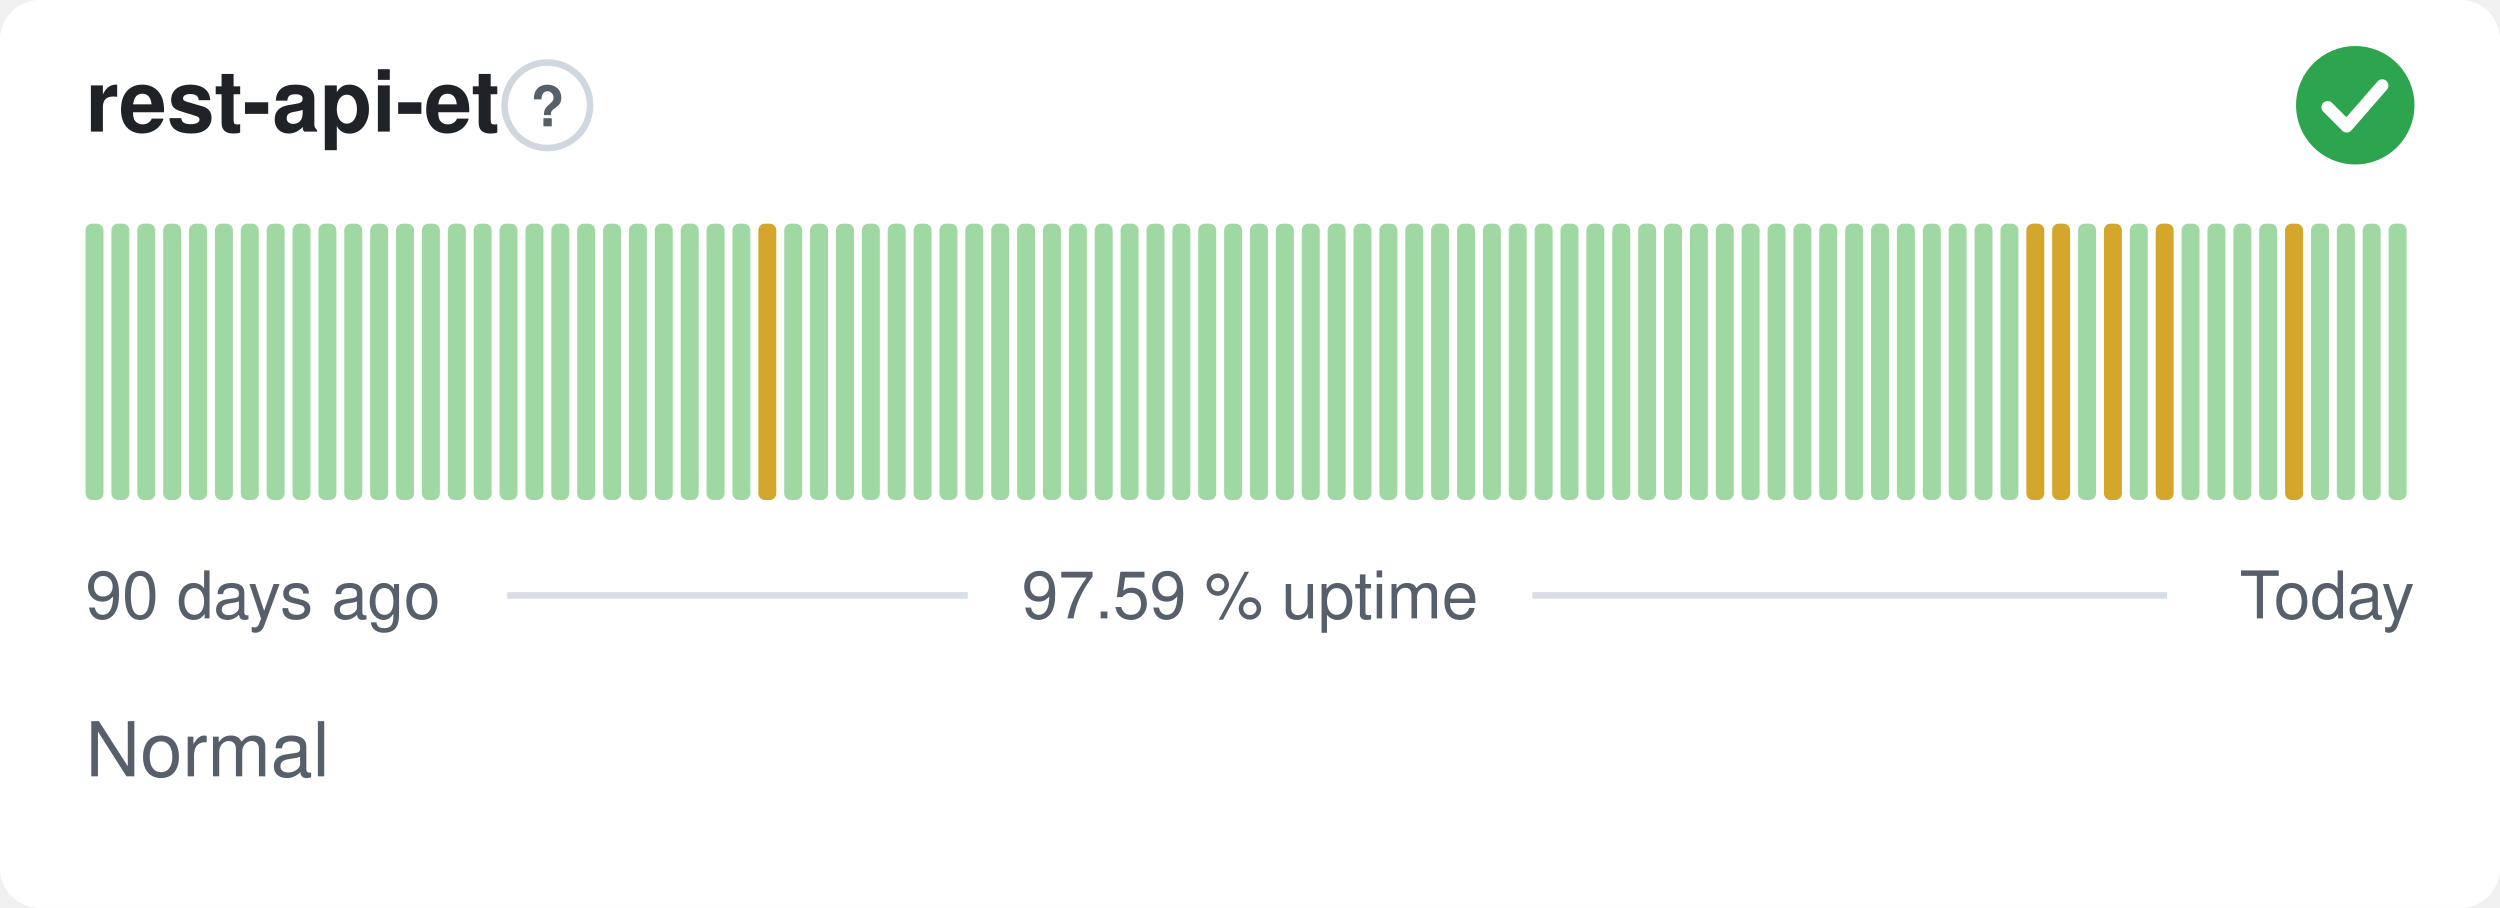
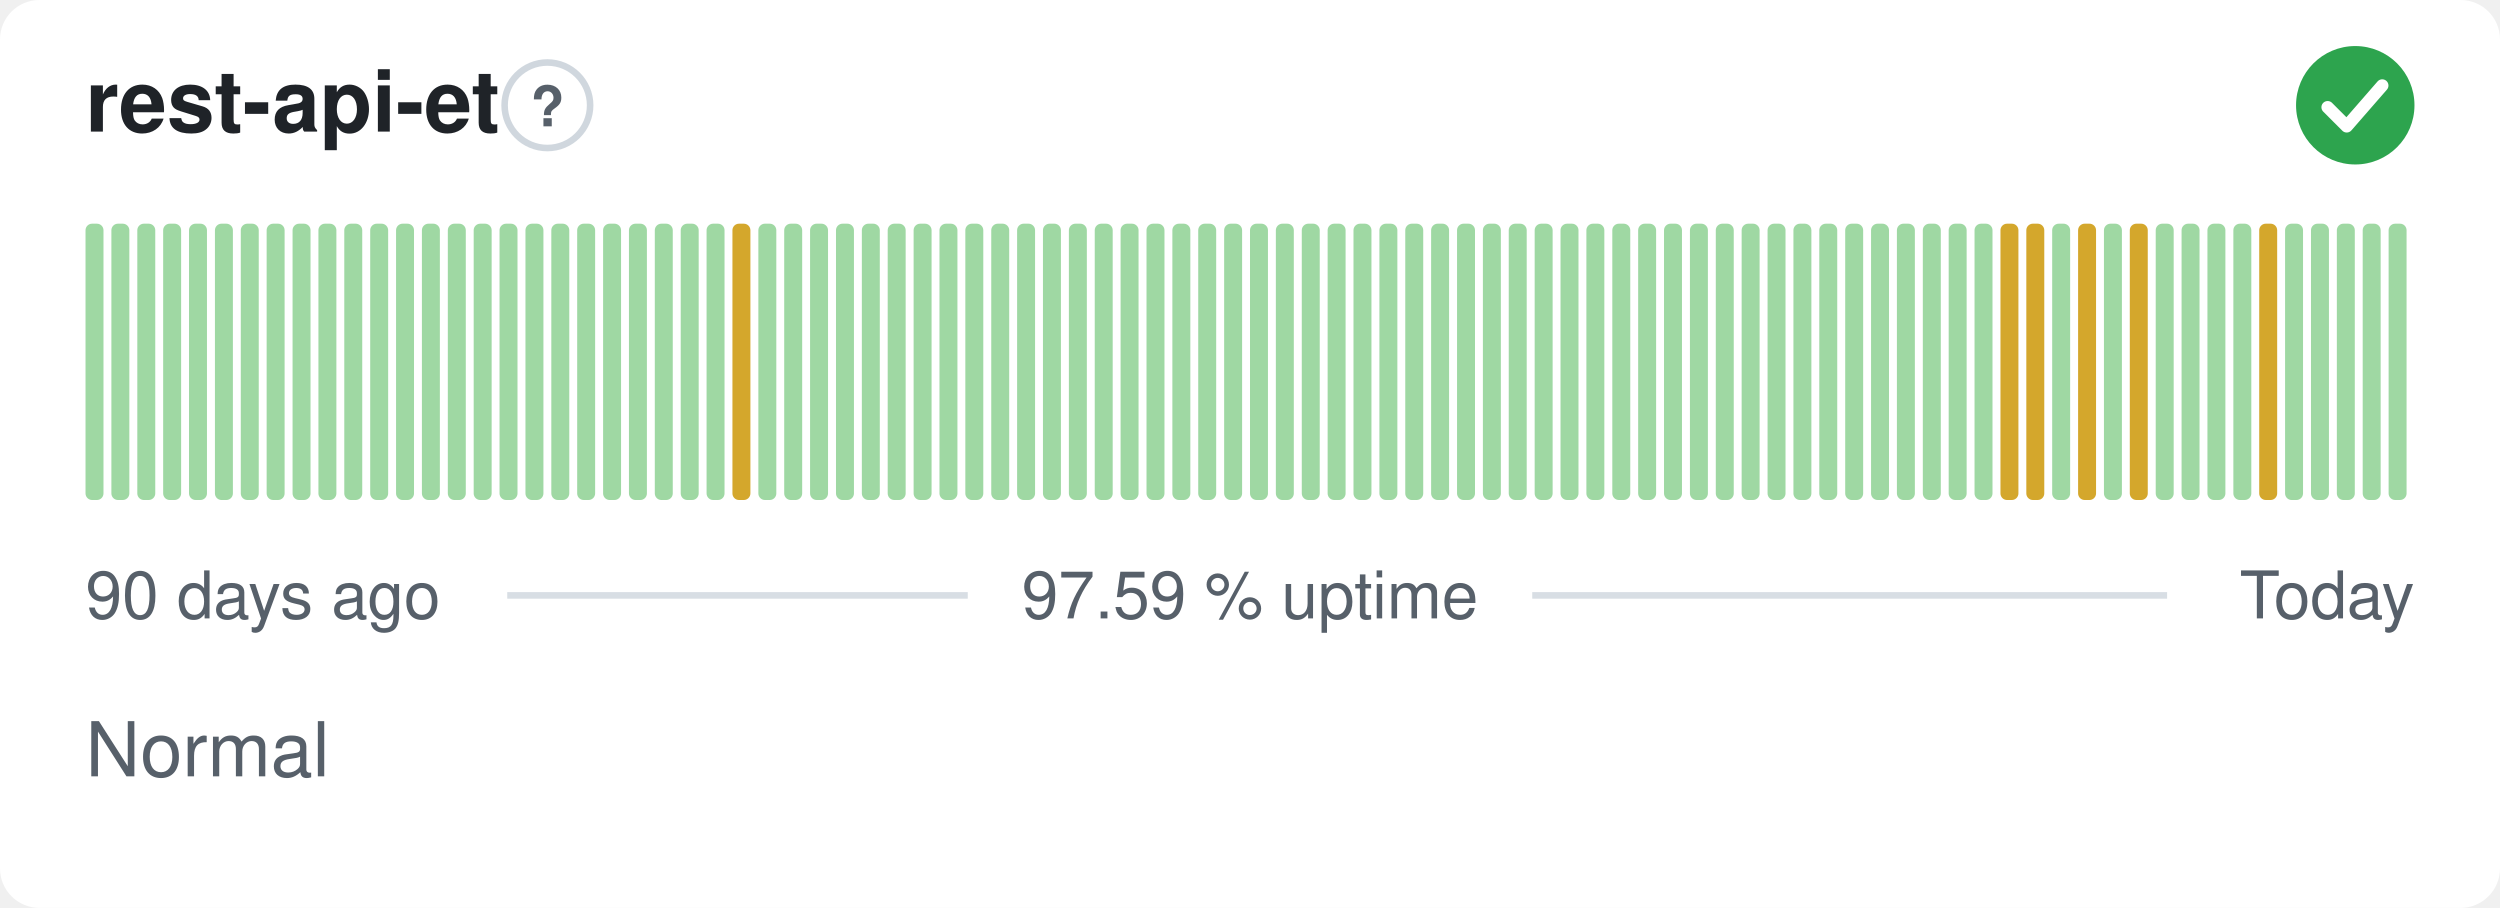
<svg xmlns="http://www.w3.org/2000/svg" width="380" height="138" viewBox="0 0 380 138" role="img" aria-label="rest-api-et: Normal, 97.59 % uptime over the last 90 days" font-family="-apple-system,BlinkMacSystemFont,'Segoe UI',Helvetica,Arial,sans-serif">
  <style>
    @media (prefers-color-scheme: dark) {
      .bg { fill: #0d1117 }
      .title { fill: #e6edf3 }
      .muted { fill: #8b949e }
      .hint { stroke: #30363d }
      .rule { stroke: #30363d }
      .nodata { fill: #21262d }
    }
  </style>
  <rect class="bg" width="380" height="138" rx="6" fill="#ffffff" />
  <text class="title" x="13" y="20" font-size="13" font-weight="600" fill="#1f2328">rest-api-et</text>
  <circle class="hint" cx="83.2" cy="16" r="6.5" fill="none" stroke="#d0d7de" stroke-width="1" />
  <text class="muted" x="83.2" y="19.2" text-anchor="middle" font-size="8.5" font-weight="700" fill="#57606a">?</text>
  <circle cx="358" cy="16" r="9" fill="#2da44e" />
  <path d="M353.80 16.30l2.90 2.90 5.40 -6.20" fill="none" stroke="#fff" stroke-width="1.89" stroke-linecap="round" stroke-linejoin="round" />
  <rect x="13.00" y="34.00" width="2.73" height="42.00" rx="1" fill="#9fd8a3" />
  <rect x="16.93" y="34.00" width="2.73" height="42.00" rx="1" fill="#9fd8a3" />
  <rect x="20.87" y="34.00" width="2.73" height="42.00" rx="1" fill="#9fd8a3" />
  <rect x="24.80" y="34.00" width="2.73" height="42.00" rx="1" fill="#9fd8a3" />
  <rect x="28.73" y="34.00" width="2.73" height="42.00" rx="1" fill="#9fd8a3" />
  <rect x="32.67" y="34.00" width="2.73" height="42.00" rx="1" fill="#9fd8a3" />
  <rect x="36.60" y="34.00" width="2.73" height="42.00" rx="1" fill="#9fd8a3" />
  <rect x="40.53" y="34.00" width="2.73" height="42.00" rx="1" fill="#9fd8a3" />
  <rect x="44.47" y="34.00" width="2.73" height="42.00" rx="1" fill="#9fd8a3" />
  <rect x="48.40" y="34.00" width="2.73" height="42.00" rx="1" fill="#9fd8a3" />
  <rect x="52.33" y="34.00" width="2.73" height="42.00" rx="1" fill="#9fd8a3" />
  <rect x="56.27" y="34.00" width="2.73" height="42.00" rx="1" fill="#9fd8a3" />
  <rect x="60.20" y="34.00" width="2.73" height="42.00" rx="1" fill="#9fd8a3" />
  <rect x="64.13" y="34.00" width="2.73" height="42.00" rx="1" fill="#9fd8a3" />
  <rect x="68.07" y="34.00" width="2.73" height="42.00" rx="1" fill="#9fd8a3" />
  <rect x="72.00" y="34.00" width="2.73" height="42.00" rx="1" fill="#9fd8a3" />
  <rect x="75.93" y="34.00" width="2.73" height="42.00" rx="1" fill="#9fd8a3" />
  <rect x="79.87" y="34.00" width="2.73" height="42.00" rx="1" fill="#9fd8a3" />
  <rect x="83.80" y="34.00" width="2.73" height="42.00" rx="1" fill="#9fd8a3" />
  <rect x="87.73" y="34.00" width="2.73" height="42.00" rx="1" fill="#9fd8a3" />
  <rect x="91.67" y="34.00" width="2.73" height="42.00" rx="1" fill="#9fd8a3" />
  <rect x="95.60" y="34.00" width="2.73" height="42.00" rx="1" fill="#9fd8a3" />
  <rect x="99.53" y="34.00" width="2.73" height="42.00" rx="1" fill="#9fd8a3" />
  <rect x="103.47" y="34.00" width="2.73" height="42.00" rx="1" fill="#9fd8a3" />
  <rect x="107.40" y="34.00" width="2.73" height="42.00" rx="1" fill="#9fd8a3" />
-   <rect x="111.33" y="34.00" width="2.73" height="42.00" rx="1" fill="#9fd8a3" />
-   <rect x="115.27" y="34.00" width="2.73" height="42.00" rx="1" fill="#d4a72c" />
+   <rect x="111.33" y="34.00" width="2.73" height="42.00" rx="1" fill="#d4a72c" />
+   <rect x="115.27" y="34.00" width="2.73" height="42.00" rx="1" fill="#9fd8a3" />
  <rect x="119.20" y="34.00" width="2.73" height="42.00" rx="1" fill="#9fd8a3" />
  <rect x="123.13" y="34.00" width="2.73" height="42.00" rx="1" fill="#9fd8a3" />
  <rect x="127.07" y="34.00" width="2.73" height="42.00" rx="1" fill="#9fd8a3" />
  <rect x="131.00" y="34.00" width="2.73" height="42.00" rx="1" fill="#9fd8a3" />
  <rect x="134.93" y="34.00" width="2.73" height="42.00" rx="1" fill="#9fd8a3" />
  <rect x="138.87" y="34.00" width="2.73" height="42.00" rx="1" fill="#9fd8a3" />
  <rect x="142.80" y="34.00" width="2.73" height="42.00" rx="1" fill="#9fd8a3" />
  <rect x="146.73" y="34.00" width="2.73" height="42.00" rx="1" fill="#9fd8a3" />
  <rect x="150.67" y="34.00" width="2.73" height="42.00" rx="1" fill="#9fd8a3" />
  <rect x="154.60" y="34.00" width="2.73" height="42.00" rx="1" fill="#9fd8a3" />
  <rect x="158.53" y="34.00" width="2.73" height="42.00" rx="1" fill="#9fd8a3" />
  <rect x="162.47" y="34.00" width="2.73" height="42.00" rx="1" fill="#9fd8a3" />
  <rect x="166.40" y="34.00" width="2.73" height="42.00" rx="1" fill="#9fd8a3" />
  <rect x="170.33" y="34.00" width="2.73" height="42.00" rx="1" fill="#9fd8a3" />
  <rect x="174.27" y="34.00" width="2.73" height="42.00" rx="1" fill="#9fd8a3" />
  <rect x="178.20" y="34.00" width="2.73" height="42.00" rx="1" fill="#9fd8a3" />
  <rect x="182.13" y="34.00" width="2.73" height="42.00" rx="1" fill="#9fd8a3" />
  <rect x="186.07" y="34.00" width="2.73" height="42.00" rx="1" fill="#9fd8a3" />
  <rect x="190.00" y="34.00" width="2.73" height="42.00" rx="1" fill="#9fd8a3" />
  <rect x="193.93" y="34.00" width="2.73" height="42.00" rx="1" fill="#9fd8a3" />
  <rect x="197.87" y="34.00" width="2.73" height="42.00" rx="1" fill="#9fd8a3" />
  <rect x="201.80" y="34.00" width="2.73" height="42.00" rx="1" fill="#9fd8a3" />
  <rect x="205.73" y="34.00" width="2.73" height="42.00" rx="1" fill="#9fd8a3" />
  <rect x="209.67" y="34.00" width="2.73" height="42.00" rx="1" fill="#9fd8a3" />
  <rect x="213.60" y="34.00" width="2.73" height="42.00" rx="1" fill="#9fd8a3" />
  <rect x="217.53" y="34.00" width="2.73" height="42.00" rx="1" fill="#9fd8a3" />
  <rect x="221.47" y="34.00" width="2.73" height="42.00" rx="1" fill="#9fd8a3" />
  <rect x="225.40" y="34.00" width="2.73" height="42.00" rx="1" fill="#9fd8a3" />
  <rect x="229.33" y="34.00" width="2.73" height="42.00" rx="1" fill="#9fd8a3" />
  <rect x="233.27" y="34.00" width="2.73" height="42.00" rx="1" fill="#9fd8a3" />
  <rect x="237.20" y="34.00" width="2.73" height="42.00" rx="1" fill="#9fd8a3" />
  <rect x="241.13" y="34.00" width="2.73" height="42.00" rx="1" fill="#9fd8a3" />
  <rect x="245.07" y="34.00" width="2.73" height="42.00" rx="1" fill="#9fd8a3" />
  <rect x="249.00" y="34.00" width="2.73" height="42.00" rx="1" fill="#9fd8a3" />
  <rect x="252.93" y="34.00" width="2.73" height="42.00" rx="1" fill="#9fd8a3" />
  <rect x="256.87" y="34.00" width="2.73" height="42.00" rx="1" fill="#9fd8a3" />
  <rect x="260.80" y="34.00" width="2.73" height="42.00" rx="1" fill="#9fd8a3" />
  <rect x="264.73" y="34.00" width="2.73" height="42.00" rx="1" fill="#9fd8a3" />
  <rect x="268.67" y="34.00" width="2.73" height="42.00" rx="1" fill="#9fd8a3" />
  <rect x="272.60" y="34.00" width="2.73" height="42.00" rx="1" fill="#9fd8a3" />
  <rect x="276.53" y="34.00" width="2.73" height="42.00" rx="1" fill="#9fd8a3" />
  <rect x="280.47" y="34.00" width="2.73" height="42.00" rx="1" fill="#9fd8a3" />
  <rect x="284.40" y="34.00" width="2.73" height="42.00" rx="1" fill="#9fd8a3" />
  <rect x="288.33" y="34.00" width="2.73" height="42.00" rx="1" fill="#9fd8a3" />
  <rect x="292.27" y="34.00" width="2.73" height="42.00" rx="1" fill="#9fd8a3" />
  <rect x="296.20" y="34.00" width="2.73" height="42.00" rx="1" fill="#9fd8a3" />
  <rect x="300.13" y="34.00" width="2.73" height="42.00" rx="1" fill="#9fd8a3" />
-   <rect x="304.07" y="34.00" width="2.73" height="42.00" rx="1" fill="#9fd8a3" />
+   <rect x="304.07" y="34.00" width="2.73" height="42.00" rx="1" fill="#d4a72c" />
  <rect x="308.00" y="34.00" width="2.73" height="42.00" rx="1" fill="#d4a72c" />
-   <rect x="311.93" y="34.00" width="2.73" height="42.00" rx="1" fill="#d4a72c" />
-   <rect x="315.87" y="34.00" width="2.73" height="42.00" rx="1" fill="#9fd8a3" />
-   <rect x="319.80" y="34.00" width="2.73" height="42.00" rx="1" fill="#d4a72c" />
-   <rect x="323.73" y="34.00" width="2.73" height="42.00" rx="1" fill="#9fd8a3" />
-   <rect x="327.67" y="34.00" width="2.73" height="42.00" rx="1" fill="#d4a72c" />
+   <rect x="311.93" y="34.00" width="2.73" height="42.00" rx="1" fill="#9fd8a3" />
+   <rect x="315.87" y="34.00" width="2.73" height="42.00" rx="1" fill="#d4a72c" />
+   <rect x="319.80" y="34.00" width="2.73" height="42.00" rx="1" fill="#9fd8a3" />
+   <rect x="323.73" y="34.00" width="2.73" height="42.00" rx="1" fill="#d4a72c" />
+   <rect x="327.67" y="34.00" width="2.73" height="42.00" rx="1" fill="#9fd8a3" />
  <rect x="331.60" y="34.00" width="2.73" height="42.00" rx="1" fill="#9fd8a3" />
  <rect x="335.53" y="34.00" width="2.73" height="42.00" rx="1" fill="#9fd8a3" />
  <rect x="339.47" y="34.00" width="2.73" height="42.00" rx="1" fill="#9fd8a3" />
-   <rect x="343.40" y="34.00" width="2.73" height="42.00" rx="1" fill="#9fd8a3" />
-   <rect x="347.33" y="34.00" width="2.73" height="42.00" rx="1" fill="#d4a72c" />
+   <rect x="343.40" y="34.00" width="2.73" height="42.00" rx="1" fill="#d4a72c" />
+   <rect x="347.33" y="34.00" width="2.73" height="42.00" rx="1" fill="#9fd8a3" />
  <rect x="351.27" y="34.00" width="2.73" height="42.00" rx="1" fill="#9fd8a3" />
  <rect x="355.20" y="34.00" width="2.73" height="42.00" rx="1" fill="#9fd8a3" />
  <rect x="359.13" y="34.00" width="2.73" height="42.00" rx="1" fill="#9fd8a3" />
  <rect x="363.07" y="34.00" width="2.73" height="42.00" rx="1" fill="#9fd8a3" />
  <text class="muted" x="13" y="94" font-size="10" fill="#57606a">90 days ago</text>
  <text class="muted" x="190" y="94" text-anchor="middle" font-size="10" fill="#57606a">97.59 % uptime</text>
  <text class="muted" x="367" y="94" text-anchor="end" font-size="10" fill="#57606a">Today</text>
  <line class="rule" x1="77.1" y1="90.5" x2="147.1" y2="90.5" stroke="#d8dee4" stroke-width="1" />
  <line class="rule" x1="232.9" y1="90.5" x2="329.4" y2="90.5" stroke="#d8dee4" stroke-width="1" />
  <text class="muted" x="13" y="118" font-size="11.5" fill="#57606a">Normal</text>
</svg>
